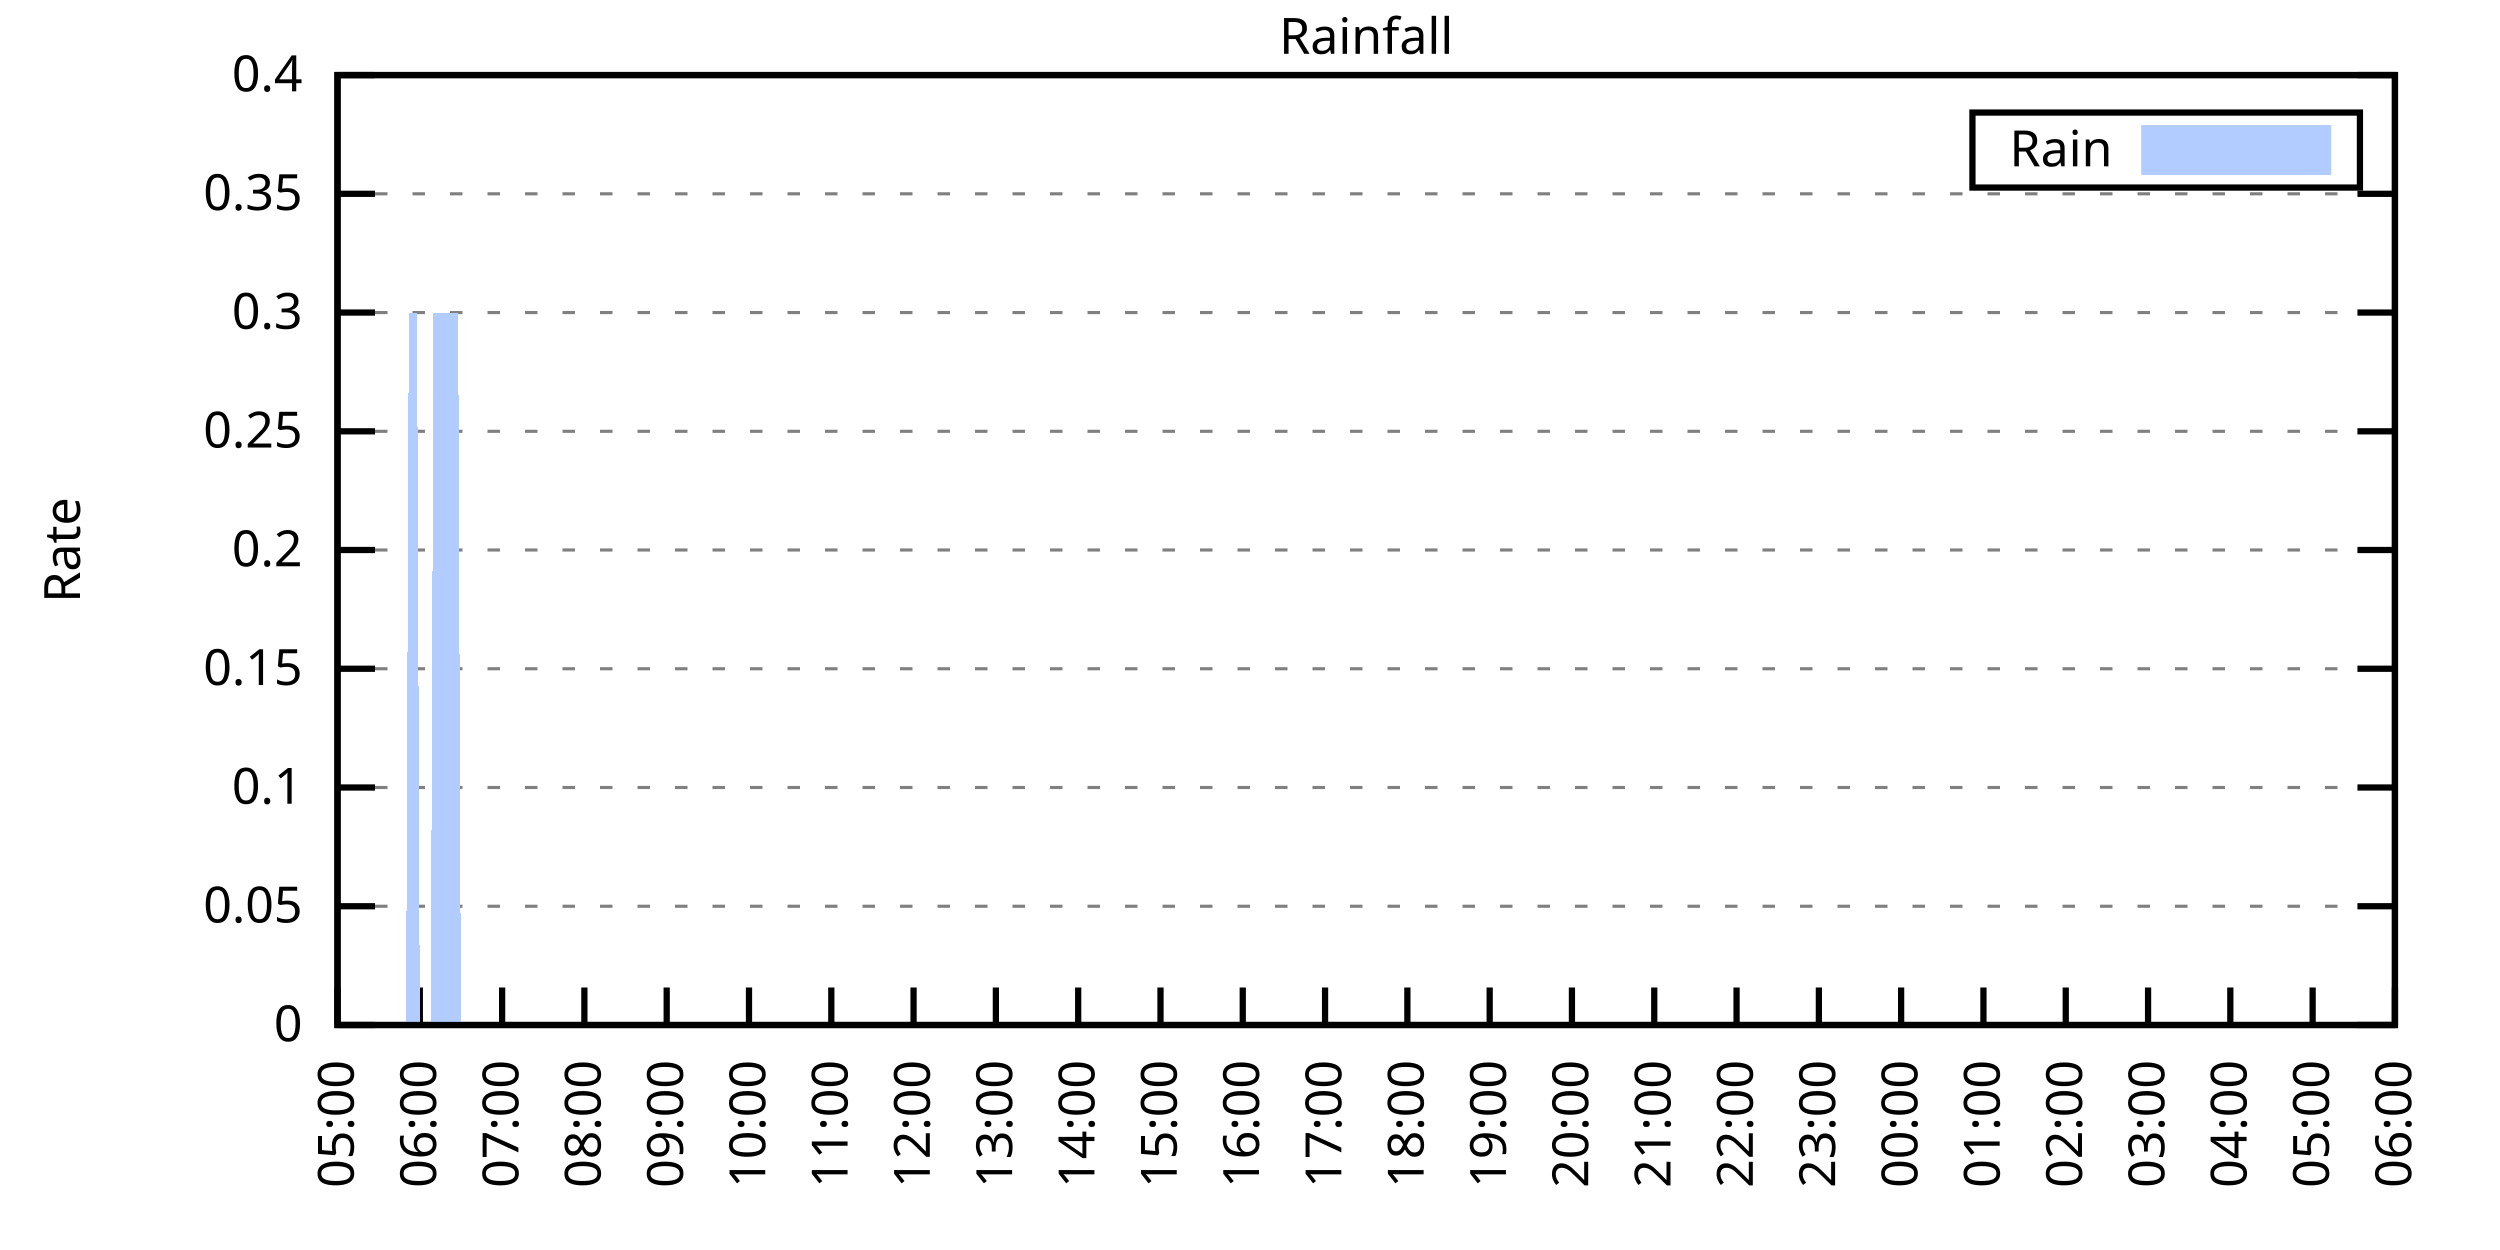
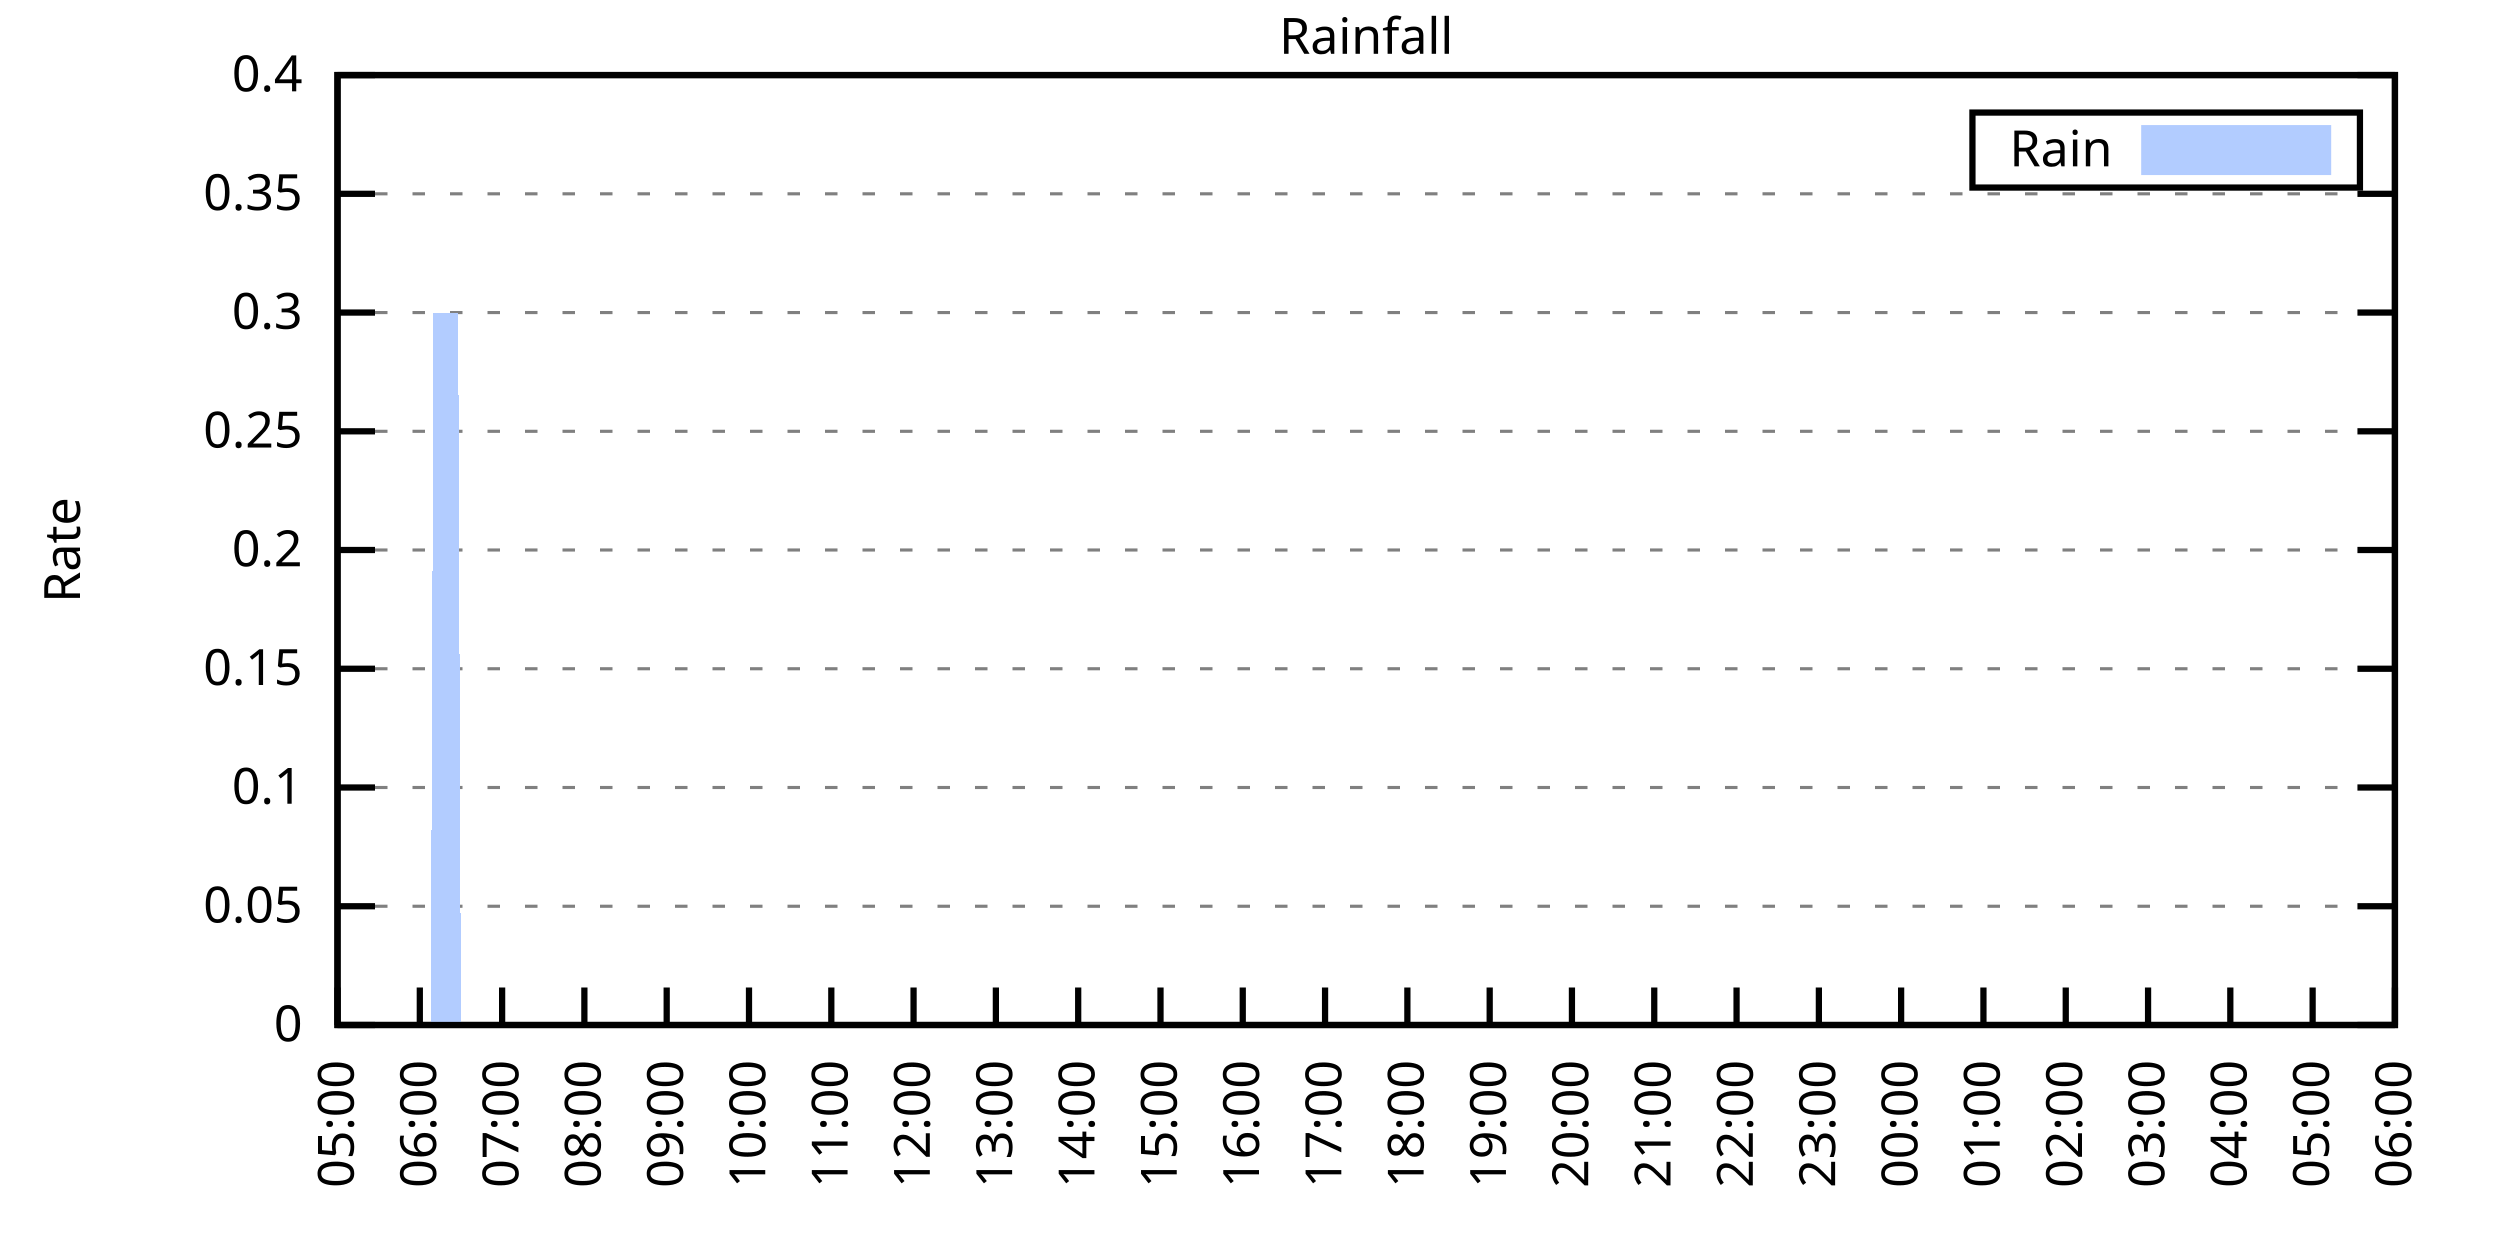
<svg xmlns="http://www.w3.org/2000/svg" xmlns:xlink="http://www.w3.org/1999/xlink" width="400" height="200" viewBox="0 0 400 200">
  <g id="gnuplot_canvas">
    <rect x="0" y="0" width="400" height="200" fill="none" />
    <defs>
      <circle id="gpDot" r="0.5" stroke-width="0.5" stroke="currentColor" />
      <path id="gpPt0" stroke-width="0.333" stroke="currentColor" d="M-1,0 h2 M0,-1 v2" />
      <path id="gpPt1" stroke-width="0.333" stroke="currentColor" d="M-1,-1 L1,1 M1,-1 L-1,1" />
      <path id="gpPt2" stroke-width="0.333" stroke="currentColor" d="M-1,0 L1,0 M0,-1 L0,1 M-1,-1 L1,1 M-1,1 L1,-1" />
      <rect id="gpPt3" stroke-width="0.333" stroke="currentColor" x="-1" y="-1" width="2" height="2" />
      <rect id="gpPt4" stroke-width="0.333" stroke="currentColor" fill="currentColor" x="-1" y="-1" width="2" height="2" />
      <circle id="gpPt5" stroke-width="0.333" stroke="currentColor" cx="0" cy="0" r="1" />
      <use xlink:href="#gpPt5" id="gpPt6" fill="currentColor" stroke="none" />
      <path id="gpPt7" stroke-width="0.333" stroke="currentColor" d="M0,-1.33 L-1.33,0.67 L1.33,0.67 z" />
      <use xlink:href="#gpPt7" id="gpPt8" fill="currentColor" stroke="none" />
      <use xlink:href="#gpPt7" id="gpPt9" stroke="currentColor" transform="rotate(180)" />
      <use xlink:href="#gpPt9" id="gpPt10" fill="currentColor" stroke="none" />
      <use xlink:href="#gpPt3" id="gpPt11" stroke="currentColor" transform="rotate(45)" />
      <use xlink:href="#gpPt11" id="gpPt12" fill="currentColor" stroke="none" />
      <path id="gpPt13" stroke-width="0.333" stroke="currentColor" d="M0,1.330 L1.265,0.411 L0.782,-1.067 L-0.782,-1.076 L-1.265,0.411 z" />
      <use xlink:href="#gpPt13" id="gpPt14" fill="currentColor" stroke="none" />
      <filter id="textbox" filterUnits="objectBoundingBox" x="0" y="0" height="1" width="1">
        <feFlood flood-color="white" flood-opacity="1" result="bgnd" />
        <feComposite in="SourceGraphic" in2="bgnd" operator="atop" />
      </filter>
      <filter id="greybox" filterUnits="objectBoundingBox" x="0" y="0" height="1" width="1">
        <feFlood flood-color="lightgrey" flood-opacity="1" result="grey" />
        <feComposite in="SourceGraphic" in2="grey" operator="atop" />
      </filter>
    </defs>
    <g fill="none" color="white" stroke="currentColor" stroke-width="1.00" stroke-linecap="butt" stroke-linejoin="miter">
</g>
    <g fill="none" color="black" stroke="currentColor" stroke-width="1.00" stroke-linecap="butt" stroke-linejoin="miter">
      <g stroke="none" shape-rendering="crispEdges">
        <polygon fill="rgb(255, 255, 255)" points="54.00,164.00 383.18,164.00 383.18,12.02 54.00,12.02 " />
      </g>
    </g>
    <g fill="none" color="black" stroke="currentColor" stroke-width="1.00" stroke-linecap="butt" stroke-linejoin="miter">
</g>
    <g fill="none" color="black" stroke="black" stroke-width="0.50" stroke-linecap="butt" stroke-linejoin="miter">
</g>
    <g fill="none" color="gray" stroke="currentColor" stroke-width="0.50" stroke-linecap="butt" stroke-linejoin="miter">
      <path stroke="gray" stroke-dasharray="2,4" class="gridline" d="M54.00,164.00 L383.19,164.00  " />
    </g>
    <g fill="none" color="gray" stroke="gray" stroke-width="1.00" stroke-linecap="butt" stroke-linejoin="miter">
</g>
    <g fill="none" color="black" stroke="currentColor" stroke-width="1.00" stroke-linecap="butt" stroke-linejoin="miter">
      <path stroke="black" d="M54.00,164.00 L60.00,164.00 M383.19,164.00 L377.19,164.00  " />
      <g transform="translate(48.40,166.60)" stroke="none" fill="black" font-family="Sans" font-size="8.00" text-anchor="end">
        <text>
          <tspan font-family="Sans"> 0</tspan>
        </text>
      </g>
    </g>
    <g fill="none" color="black" stroke="currentColor" stroke-width="1.00" stroke-linecap="butt" stroke-linejoin="miter">
</g>
    <g fill="none" color="black" stroke="black" stroke-width="0.50" stroke-linecap="butt" stroke-linejoin="miter">
</g>
    <g fill="none" color="gray" stroke="currentColor" stroke-width="0.50" stroke-linecap="butt" stroke-linejoin="miter">
      <path stroke="gray" stroke-dasharray="2,4" class="gridline" d="M54.00,145.00 L383.19,145.00  " />
    </g>
    <g fill="none" color="gray" stroke="gray" stroke-width="1.00" stroke-linecap="butt" stroke-linejoin="miter">
</g>
    <g fill="none" color="black" stroke="currentColor" stroke-width="1.00" stroke-linecap="butt" stroke-linejoin="miter">
      <path stroke="black" d="M54.00,145.00 L60.00,145.00 M383.19,145.00 L377.19,145.00  " />
      <g transform="translate(48.40,147.60)" stroke="none" fill="black" font-family="Sans" font-size="8.00" text-anchor="end">
        <text>
          <tspan font-family="Sans"> 0.05</tspan>
        </text>
      </g>
    </g>
    <g fill="none" color="black" stroke="currentColor" stroke-width="1.00" stroke-linecap="butt" stroke-linejoin="miter">
</g>
    <g fill="none" color="black" stroke="black" stroke-width="0.50" stroke-linecap="butt" stroke-linejoin="miter">
</g>
    <g fill="none" color="gray" stroke="currentColor" stroke-width="0.50" stroke-linecap="butt" stroke-linejoin="miter">
      <path stroke="gray" stroke-dasharray="2,4" class="gridline" d="M54.00,126.00 L383.19,126.00  " />
    </g>
    <g fill="none" color="gray" stroke="gray" stroke-width="1.00" stroke-linecap="butt" stroke-linejoin="miter">
</g>
    <g fill="none" color="black" stroke="currentColor" stroke-width="1.00" stroke-linecap="butt" stroke-linejoin="miter">
      <path stroke="black" d="M54.00,126.00 L60.00,126.00 M383.19,126.00 L377.19,126.00  " />
      <g transform="translate(48.40,128.60)" stroke="none" fill="black" font-family="Sans" font-size="8.00" text-anchor="end">
        <text>
          <tspan font-family="Sans"> 0.1</tspan>
        </text>
      </g>
    </g>
    <g fill="none" color="black" stroke="currentColor" stroke-width="1.00" stroke-linecap="butt" stroke-linejoin="miter">
</g>
    <g fill="none" color="black" stroke="black" stroke-width="0.50" stroke-linecap="butt" stroke-linejoin="miter">
</g>
    <g fill="none" color="gray" stroke="currentColor" stroke-width="0.50" stroke-linecap="butt" stroke-linejoin="miter">
      <path stroke="gray" stroke-dasharray="2,4" class="gridline" d="M54.00,107.00 L383.19,107.00  " />
    </g>
    <g fill="none" color="gray" stroke="gray" stroke-width="1.00" stroke-linecap="butt" stroke-linejoin="miter">
</g>
    <g fill="none" color="black" stroke="currentColor" stroke-width="1.00" stroke-linecap="butt" stroke-linejoin="miter">
      <path stroke="black" d="M54.00,107.00 L60.00,107.00 M383.19,107.00 L377.19,107.00  " />
      <g transform="translate(48.40,109.60)" stroke="none" fill="black" font-family="Sans" font-size="8.00" text-anchor="end">
        <text>
          <tspan font-family="Sans"> 0.15</tspan>
        </text>
      </g>
    </g>
    <g fill="none" color="black" stroke="currentColor" stroke-width="1.00" stroke-linecap="butt" stroke-linejoin="miter">
</g>
    <g fill="none" color="black" stroke="black" stroke-width="0.50" stroke-linecap="butt" stroke-linejoin="miter">
</g>
    <g fill="none" color="gray" stroke="currentColor" stroke-width="0.50" stroke-linecap="butt" stroke-linejoin="miter">
      <path stroke="gray" stroke-dasharray="2,4" class="gridline" d="M54.00,88.00 L383.19,88.00  " />
    </g>
    <g fill="none" color="gray" stroke="gray" stroke-width="1.00" stroke-linecap="butt" stroke-linejoin="miter">
</g>
    <g fill="none" color="black" stroke="currentColor" stroke-width="1.00" stroke-linecap="butt" stroke-linejoin="miter">
      <path stroke="black" d="M54.00,88.00 L60.00,88.00 M383.19,88.00 L377.19,88.00  " />
      <g transform="translate(48.40,90.60)" stroke="none" fill="black" font-family="Sans" font-size="8.00" text-anchor="end">
        <text>
          <tspan font-family="Sans"> 0.2</tspan>
        </text>
      </g>
    </g>
    <g fill="none" color="black" stroke="currentColor" stroke-width="1.00" stroke-linecap="butt" stroke-linejoin="miter">
</g>
    <g fill="none" color="black" stroke="black" stroke-width="0.50" stroke-linecap="butt" stroke-linejoin="miter">
</g>
    <g fill="none" color="gray" stroke="currentColor" stroke-width="0.50" stroke-linecap="butt" stroke-linejoin="miter">
      <path stroke="gray" stroke-dasharray="2,4" class="gridline" d="M54.00,69.01 L383.19,69.01  " />
    </g>
    <g fill="none" color="gray" stroke="gray" stroke-width="1.00" stroke-linecap="butt" stroke-linejoin="miter">
</g>
    <g fill="none" color="black" stroke="currentColor" stroke-width="1.00" stroke-linecap="butt" stroke-linejoin="miter">
      <path stroke="black" d="M54.00,69.01 L60.00,69.01 M383.19,69.01 L377.19,69.01  " />
      <g transform="translate(48.40,71.61)" stroke="none" fill="black" font-family="Sans" font-size="8.00" text-anchor="end">
        <text>
          <tspan font-family="Sans"> 0.25</tspan>
        </text>
      </g>
    </g>
    <g fill="none" color="black" stroke="currentColor" stroke-width="1.00" stroke-linecap="butt" stroke-linejoin="miter">
</g>
    <g fill="none" color="black" stroke="black" stroke-width="0.50" stroke-linecap="butt" stroke-linejoin="miter">
</g>
    <g fill="none" color="gray" stroke="currentColor" stroke-width="0.50" stroke-linecap="butt" stroke-linejoin="miter">
      <path stroke="gray" stroke-dasharray="2,4" class="gridline" d="M54.00,50.01 L383.19,50.01  " />
    </g>
    <g fill="none" color="gray" stroke="gray" stroke-width="1.00" stroke-linecap="butt" stroke-linejoin="miter">
</g>
    <g fill="none" color="black" stroke="currentColor" stroke-width="1.00" stroke-linecap="butt" stroke-linejoin="miter">
      <path stroke="black" d="M54.00,50.01 L60.00,50.01 M383.19,50.01 L377.19,50.01  " />
      <g transform="translate(48.40,52.61)" stroke="none" fill="black" font-family="Sans" font-size="8.00" text-anchor="end">
        <text>
          <tspan font-family="Sans"> 0.3</tspan>
        </text>
      </g>
    </g>
    <g fill="none" color="black" stroke="currentColor" stroke-width="1.00" stroke-linecap="butt" stroke-linejoin="miter">
</g>
    <g fill="none" color="black" stroke="black" stroke-width="0.50" stroke-linecap="butt" stroke-linejoin="miter">
</g>
    <g fill="none" color="gray" stroke="currentColor" stroke-width="0.50" stroke-linecap="butt" stroke-linejoin="miter">
      <path stroke="gray" stroke-dasharray="2,4" class="gridline" d="M54.00,31.01 L383.19,31.01  " />
    </g>
    <g fill="none" color="gray" stroke="gray" stroke-width="1.00" stroke-linecap="butt" stroke-linejoin="miter">
</g>
    <g fill="none" color="black" stroke="currentColor" stroke-width="1.00" stroke-linecap="butt" stroke-linejoin="miter">
      <path stroke="black" d="M54.00,31.01 L60.00,31.01 M383.19,31.01 L377.19,31.01  " />
      <g transform="translate(48.40,33.61)" stroke="none" fill="black" font-family="Sans" font-size="8.00" text-anchor="end">
        <text>
          <tspan font-family="Sans"> 0.35</tspan>
        </text>
      </g>
    </g>
    <g fill="none" color="black" stroke="currentColor" stroke-width="1.00" stroke-linecap="butt" stroke-linejoin="miter">
</g>
    <g fill="none" color="black" stroke="black" stroke-width="0.50" stroke-linecap="butt" stroke-linejoin="miter">
</g>
    <g fill="none" color="gray" stroke="currentColor" stroke-width="0.50" stroke-linecap="butt" stroke-linejoin="miter">
      <path stroke="gray" stroke-dasharray="2,4" class="gridline" d="M54.00,12.01 L383.19,12.01  " />
    </g>
    <g fill="none" color="gray" stroke="gray" stroke-width="1.00" stroke-linecap="butt" stroke-linejoin="miter">
</g>
    <g fill="none" color="black" stroke="currentColor" stroke-width="1.00" stroke-linecap="butt" stroke-linejoin="miter">
      <path stroke="black" d="M54.00,12.01 L60.00,12.01 M383.19,12.01 L377.19,12.01  " />
      <g transform="translate(48.40,14.61)" stroke="none" fill="black" font-family="Sans" font-size="8.00" text-anchor="end">
        <text>
          <tspan font-family="Sans"> 0.4</tspan>
        </text>
      </g>
    </g>
    <g fill="none" color="black" stroke="currentColor" stroke-width="1.00" stroke-linecap="butt" stroke-linejoin="miter">
      <path stroke="black" d="M54.00,164.00 L54.00,158.00  " />
      <g transform="translate(56.60,169.60) rotate(270.00)" stroke="none" fill="black" font-family="Sans" font-size="8.00" text-anchor="end">
        <text>
          <tspan font-family="Sans">05:00</tspan>
        </text>
      </g>
    </g>
    <g fill="none" color="black" stroke="currentColor" stroke-width="1.00" stroke-linecap="butt" stroke-linejoin="miter">
      <path stroke="black" d="M67.17,164.00 L67.17,158.00  " />
      <g transform="translate(69.77,169.60) rotate(270.00)" stroke="none" fill="black" font-family="Sans" font-size="8.00" text-anchor="end">
        <text>
          <tspan font-family="Sans">06:00</tspan>
        </text>
      </g>
    </g>
    <g fill="none" color="black" stroke="currentColor" stroke-width="1.00" stroke-linecap="butt" stroke-linejoin="miter">
      <path stroke="black" d="M80.34,164.00 L80.34,158.00  " />
      <g transform="translate(82.94,169.60) rotate(270.00)" stroke="none" fill="black" font-family="Sans" font-size="8.00" text-anchor="end">
        <text>
          <tspan font-family="Sans">07:00</tspan>
        </text>
      </g>
    </g>
    <g fill="none" color="black" stroke="currentColor" stroke-width="1.00" stroke-linecap="butt" stroke-linejoin="miter">
      <path stroke="black" d="M93.50,164.00 L93.50,158.00  " />
      <g transform="translate(96.10,169.60) rotate(270.00)" stroke="none" fill="black" font-family="Sans" font-size="8.00" text-anchor="end">
        <text>
          <tspan font-family="Sans">08:00</tspan>
        </text>
      </g>
    </g>
    <g fill="none" color="black" stroke="currentColor" stroke-width="1.00" stroke-linecap="butt" stroke-linejoin="miter">
      <path stroke="black" d="M106.67,164.00 L106.67,158.00  " />
      <g transform="translate(109.27,169.60) rotate(270.00)" stroke="none" fill="black" font-family="Sans" font-size="8.00" text-anchor="end">
        <text>
          <tspan font-family="Sans">09:00</tspan>
        </text>
      </g>
    </g>
    <g fill="none" color="black" stroke="currentColor" stroke-width="1.00" stroke-linecap="butt" stroke-linejoin="miter">
      <path stroke="black" d="M119.84,164.00 L119.84,158.00  " />
      <g transform="translate(122.44,169.60) rotate(270.00)" stroke="none" fill="black" font-family="Sans" font-size="8.00" text-anchor="end">
        <text>
          <tspan font-family="Sans">10:00</tspan>
        </text>
      </g>
    </g>
    <g fill="none" color="black" stroke="currentColor" stroke-width="1.00" stroke-linecap="butt" stroke-linejoin="miter">
      <path stroke="black" d="M133.01,164.00 L133.01,158.00  " />
      <g transform="translate(135.61,169.60) rotate(270.00)" stroke="none" fill="black" font-family="Sans" font-size="8.00" text-anchor="end">
        <text>
          <tspan font-family="Sans">11:00</tspan>
        </text>
      </g>
    </g>
    <g fill="none" color="black" stroke="currentColor" stroke-width="1.00" stroke-linecap="butt" stroke-linejoin="miter">
      <path stroke="black" d="M146.17,164.00 L146.17,158.00  " />
      <g transform="translate(148.77,169.60) rotate(270.00)" stroke="none" fill="black" font-family="Sans" font-size="8.00" text-anchor="end">
        <text>
          <tspan font-family="Sans">12:00</tspan>
        </text>
      </g>
    </g>
    <g fill="none" color="black" stroke="currentColor" stroke-width="1.00" stroke-linecap="butt" stroke-linejoin="miter">
      <path stroke="black" d="M159.34,164.00 L159.34,158.00  " />
      <g transform="translate(161.94,169.60) rotate(270.00)" stroke="none" fill="black" font-family="Sans" font-size="8.00" text-anchor="end">
        <text>
          <tspan font-family="Sans">13:00</tspan>
        </text>
      </g>
    </g>
    <g fill="none" color="black" stroke="currentColor" stroke-width="1.00" stroke-linecap="butt" stroke-linejoin="miter">
      <path stroke="black" d="M172.51,164.00 L172.51,158.00  " />
      <g transform="translate(175.11,169.60) rotate(270.00)" stroke="none" fill="black" font-family="Sans" font-size="8.00" text-anchor="end">
        <text>
          <tspan font-family="Sans">14:00</tspan>
        </text>
      </g>
    </g>
    <g fill="none" color="black" stroke="currentColor" stroke-width="1.00" stroke-linecap="butt" stroke-linejoin="miter">
      <path stroke="black" d="M185.68,164.00 L185.68,158.00  " />
      <g transform="translate(188.28,169.60) rotate(270.00)" stroke="none" fill="black" font-family="Sans" font-size="8.00" text-anchor="end">
        <text>
          <tspan font-family="Sans">15:00</tspan>
        </text>
      </g>
    </g>
    <g fill="none" color="black" stroke="currentColor" stroke-width="1.00" stroke-linecap="butt" stroke-linejoin="miter">
      <path stroke="black" d="M198.84,164.00 L198.84,158.00  " />
      <g transform="translate(201.44,169.60) rotate(270.00)" stroke="none" fill="black" font-family="Sans" font-size="8.00" text-anchor="end">
        <text>
          <tspan font-family="Sans">16:00</tspan>
        </text>
      </g>
    </g>
    <g fill="none" color="black" stroke="currentColor" stroke-width="1.00" stroke-linecap="butt" stroke-linejoin="miter">
      <path stroke="black" d="M212.01,164.00 L212.01,158.00  " />
      <g transform="translate(214.61,169.60) rotate(270.00)" stroke="none" fill="black" font-family="Sans" font-size="8.00" text-anchor="end">
        <text>
          <tspan font-family="Sans">17:00</tspan>
        </text>
      </g>
    </g>
    <g fill="none" color="black" stroke="currentColor" stroke-width="1.00" stroke-linecap="butt" stroke-linejoin="miter">
      <path stroke="black" d="M225.18,164.00 L225.18,158.00  " />
      <g transform="translate(227.78,169.60) rotate(270.00)" stroke="none" fill="black" font-family="Sans" font-size="8.00" text-anchor="end">
        <text>
          <tspan font-family="Sans">18:00</tspan>
        </text>
      </g>
    </g>
    <g fill="none" color="black" stroke="currentColor" stroke-width="1.00" stroke-linecap="butt" stroke-linejoin="miter">
      <path stroke="black" d="M238.35,164.00 L238.35,158.00  " />
      <g transform="translate(240.95,169.60) rotate(270.00)" stroke="none" fill="black" font-family="Sans" font-size="8.00" text-anchor="end">
        <text>
          <tspan font-family="Sans">19:00</tspan>
        </text>
      </g>
    </g>
    <g fill="none" color="black" stroke="currentColor" stroke-width="1.00" stroke-linecap="butt" stroke-linejoin="miter">
      <path stroke="black" d="M251.51,164.00 L251.51,158.00  " />
      <g transform="translate(254.11,169.60) rotate(270.00)" stroke="none" fill="black" font-family="Sans" font-size="8.00" text-anchor="end">
        <text>
          <tspan font-family="Sans">20:00</tspan>
        </text>
      </g>
    </g>
    <g fill="none" color="black" stroke="currentColor" stroke-width="1.00" stroke-linecap="butt" stroke-linejoin="miter">
      <path stroke="black" d="M264.68,164.00 L264.68,158.00  " />
      <g transform="translate(267.28,169.60) rotate(270.00)" stroke="none" fill="black" font-family="Sans" font-size="8.00" text-anchor="end">
        <text>
          <tspan font-family="Sans">21:00</tspan>
        </text>
      </g>
    </g>
    <g fill="none" color="black" stroke="currentColor" stroke-width="1.00" stroke-linecap="butt" stroke-linejoin="miter">
      <path stroke="black" d="M277.85,164.00 L277.85,158.00  " />
      <g transform="translate(280.45,169.60) rotate(270.00)" stroke="none" fill="black" font-family="Sans" font-size="8.00" text-anchor="end">
        <text>
          <tspan font-family="Sans">22:00</tspan>
        </text>
      </g>
    </g>
    <g fill="none" color="black" stroke="currentColor" stroke-width="1.00" stroke-linecap="butt" stroke-linejoin="miter">
      <path stroke="black" d="M291.02,164.00 L291.02,158.00  " />
      <g transform="translate(293.62,169.60) rotate(270.00)" stroke="none" fill="black" font-family="Sans" font-size="8.00" text-anchor="end">
        <text>
          <tspan font-family="Sans">23:00</tspan>
        </text>
      </g>
    </g>
    <g fill="none" color="black" stroke="currentColor" stroke-width="1.00" stroke-linecap="butt" stroke-linejoin="miter">
      <path stroke="black" d="M304.18,164.00 L304.18,158.00  " />
      <g transform="translate(306.78,169.60) rotate(270.00)" stroke="none" fill="black" font-family="Sans" font-size="8.00" text-anchor="end">
        <text>
          <tspan font-family="Sans">00:00</tspan>
        </text>
      </g>
    </g>
    <g fill="none" color="black" stroke="currentColor" stroke-width="1.00" stroke-linecap="butt" stroke-linejoin="miter">
      <path stroke="black" d="M317.35,164.00 L317.35,158.00  " />
      <g transform="translate(319.95,169.60) rotate(270.00)" stroke="none" fill="black" font-family="Sans" font-size="8.00" text-anchor="end">
        <text>
          <tspan font-family="Sans">01:00</tspan>
        </text>
      </g>
    </g>
    <g fill="none" color="black" stroke="currentColor" stroke-width="1.00" stroke-linecap="butt" stroke-linejoin="miter">
      <path stroke="black" d="M330.52,164.00 L330.52,158.00  " />
      <g transform="translate(333.12,169.60) rotate(270.00)" stroke="none" fill="black" font-family="Sans" font-size="8.00" text-anchor="end">
        <text>
          <tspan font-family="Sans">02:00</tspan>
        </text>
      </g>
    </g>
    <g fill="none" color="black" stroke="currentColor" stroke-width="1.00" stroke-linecap="butt" stroke-linejoin="miter">
      <path stroke="black" d="M343.69,164.00 L343.69,158.00  " />
      <g transform="translate(346.29,169.60) rotate(270.00)" stroke="none" fill="black" font-family="Sans" font-size="8.00" text-anchor="end">
        <text>
          <tspan font-family="Sans">03:00</tspan>
        </text>
      </g>
    </g>
    <g fill="none" color="black" stroke="currentColor" stroke-width="1.00" stroke-linecap="butt" stroke-linejoin="miter">
      <path stroke="black" d="M356.85,164.00 L356.85,158.00  " />
      <g transform="translate(359.45,169.60) rotate(270.00)" stroke="none" fill="black" font-family="Sans" font-size="8.00" text-anchor="end">
        <text>
          <tspan font-family="Sans">04:00</tspan>
        </text>
      </g>
    </g>
    <g fill="none" color="black" stroke="currentColor" stroke-width="1.00" stroke-linecap="butt" stroke-linejoin="miter">
      <path stroke="black" d="M370.02,164.00 L370.02,158.00  " />
      <g transform="translate(372.62,169.60) rotate(270.00)" stroke="none" fill="black" font-family="Sans" font-size="8.00" text-anchor="end">
        <text>
          <tspan font-family="Sans">05:00</tspan>
        </text>
      </g>
    </g>
    <g fill="none" color="black" stroke="currentColor" stroke-width="1.00" stroke-linecap="butt" stroke-linejoin="miter">
      <path stroke="black" d="M383.19,164.00 L383.19,158.00  " />
      <g transform="translate(385.79,169.60) rotate(270.00)" stroke="none" fill="black" font-family="Sans" font-size="8.00" text-anchor="end">
        <text>
          <tspan font-family="Sans">06:00</tspan>
        </text>
      </g>
    </g>
    <g fill="none" color="black" stroke="currentColor" stroke-width="1.00" stroke-linecap="butt" stroke-linejoin="miter">
</g>
    <g fill="none" color="black" stroke="currentColor" stroke-width="1.00" stroke-linecap="butt" stroke-linejoin="miter">
      <path stroke="black" d="M54.00,12.01 L54.00,164.00 L383.19,164.00 L383.19,12.01 L54.00,12.01 Z  " />
    </g>
    <g fill="none" color="black" stroke="currentColor" stroke-width="1.00" stroke-linecap="butt" stroke-linejoin="miter">
</g>
    <g fill="none" color="black" stroke="currentColor" stroke-width="1.00" stroke-linecap="butt" stroke-linejoin="miter">
      <path stroke="black" d="M315.59,30.01 L315.59,18.01 L377.59,18.01 L377.59,30.01 L315.59,30.01 Z  " />
    </g>
    <g id="Rainfall_plot_1">
      <g fill="none" color="white" stroke="black" stroke-width="2.00" stroke-linecap="butt" stroke-linejoin="miter">
</g>
      <g fill="none" color="black" stroke="currentColor" stroke-width="2.00" stroke-linecap="butt" stroke-linejoin="miter">
        <g transform="translate(337.99,26.61)" stroke="none" fill="black" font-family="Sans" font-size="8.00" text-anchor="end">
          <text>
            <tspan font-family="Sans">Rain</tspan>
          </text>
        </g>
      </g>
      <g fill="none" color="black" stroke="currentColor" stroke-width="2.00" stroke-linecap="butt" stroke-linejoin="miter">
        <g stroke="none" shape-rendering="crispEdges">
          <polygon fill="rgb(178, 204, 255)" points="343.59,27.01 371.99,27.01 371.99,21.01 343.59,21.01 " />
        </g>
        <path stroke="rgb(178, 204, 255)" d="M343.59,27.01 L371.99,27.01 L371.99,21.01 L343.59,21.01 L343.59,27.01 Z  " />
      </g>
      <g fill="none" color="black" stroke="currentColor" stroke-width="2.00" stroke-linecap="butt" stroke-linejoin="miter">
        <g stroke="none" shape-rendering="crispEdges">
-           <polygon fill="rgb(178, 204, 255)" points="61.02,164.00 61.46,164.00 61.90,164.00 62.34,164.00 62.78,164.00 63.22,164.00 63.66,164.00 64.10,164.00 64.53,164.00 64.97,164.00 65.41,50.01 65.85,50.01 66.29,50.01 66.73,50.01 67.17,164.00 67.61,164.00 68.05,164.00 68.48,164.00 68.92,164.00 69.36,50.01 69.80,50.01 70.24,50.01 70.68,50.01 71.12,50.01 71.56,50.01 72.00,50.01 72.43,50.01 72.87,50.01 73.31,50.01 73.75,164.00 74.19,164.00 74.63,164.00 75.07,164.00 75.51,164.00 75.95,164.00 76.38,164.00 76.82,164.00 77.26,164.00 77.70,164.00 78.14,164.00 78.58,164.00 79.02,164.00 79.46,164.00 79.90,164.00 80.34,164.00 80.77,164.00 81.21,164.00 81.65,164.00 82.09,164.00 82.53,164.00 82.97,164.00 83.41,164.00 83.85,164.00 84.29,164.00 84.72,164.00 85.16,164.00 85.60,164.00 86.04,164.00 86.48,164.00 86.92,164.00 87.36,164.00 87.80,164.00 88.24,164.00 88.67,164.00 89.11,164.00 89.55,164.00 89.99,164.00 90.43,164.00 90.87,164.00 91.31,164.00 91.75,164.00 92.19,164.00 92.62,164.00 93.06,164.00 93.50,164.00 93.94,164.00 94.38,164.00 94.82,164.00 95.26,164.00 95.70,164.00 96.14,164.00 96.58,164.00 97.01,164.00 97.45,164.00 97.89,164.00 98.33,164.00 98.77,164.00 99.21,164.00 99.65,164.00 100.09,164.00 100.53,164.00 100.96,164.00 101.40,164.00 101.84,164.00 102.28,164.00 102.72,164.00 103.16,164.00 103.60,164.00 104.04,164.00 104.48,164.00 104.91,164.00 105.35,164.00 105.79,164.00 106.23,164.00 106.67,164.00 107.11,164.00 107.55,164.00 107.99,164.00 108.43,164.00 108.87,164.00 109.30,164.00 109.74,164.00 110.18,164.00 110.62,164.00 111.06,164.00 111.50,164.00 111.94,164.00 112.38,164.00 112.82,164.00 113.25,164.00 113.69,164.00 114.13,164.00 114.57,164.00 115.01,164.00 115.45,164.00 115.89,164.00 116.33,164.00 116.77,164.00 117.20,164.00 117.64,164.00 118.08,164.00 118.52,164.00 118.96,164.00 119.40,164.00 119.84,164.00 120.28,164.00 120.72,164.00 121.15,164.00 121.59,164.00 122.03,164.00 122.47,164.00 122.91,164.00 123.35,164.00 123.79,164.00 124.23,164.00 124.67,164.00 125.11,164.00 125.54,164.00 125.98,164.00 126.42,164.00 126.86,164.00 127.30,164.00 127.74,164.00 128.18,164.00 128.62,164.00 129.06,164.00 129.49,164.00 129.93,164.00 130.37,164.00 130.81,164.00 131.25,164.00 131.69,164.00 132.13,164.00 132.57,164.00 133.01,164.00 133.44,164.00 133.88,164.00 134.32,164.00 134.76,164.00 135.20,164.00 135.64,164.00 136.08,164.00 136.52,164.00 136.96,164.00 137.39,164.00 137.83,164.00 138.27,164.00 138.71,164.00 139.15,164.00 139.59,164.00 140.03,164.00 140.47,164.00 140.91,164.00 141.35,164.00 141.78,164.00 142.22,164.00 142.66,164.00 143.10,164.00 143.54,164.00 143.98,164.00 144.42,164.00 144.86,164.00 145.30,164.00 145.73,164.00 146.17,164.00 146.61,164.00 147.05,164.00 147.49,164.00 147.93,164.00 148.37,164.00 148.81,164.00 149.25,164.00 149.68,164.00 150.12,164.00 150.56,164.00 151.00,164.00 151.44,164.00 151.88,164.00 152.32,164.00 152.76,164.00 153.20,164.00 153.63,164.00 154.07,164.00 154.51,164.00 154.95,164.00 155.39,164.00 155.83,164.00 156.27,164.00 156.71,164.00 157.15,164.00 157.59,164.00 158.02,164.00 158.46,164.00 158.90,164.00 159.34,164.00 159.78,164.00 160.22,164.00 160.66,164.00 161.10,164.00 161.54,164.00 161.97,164.00 162.41,164.00 162.85,164.00 163.29,164.00 163.73,164.00 164.17,164.00 164.61,164.00 165.05,164.00 165.49,164.00 165.92,164.00 166.36,164.00 166.80,164.00 167.24,164.00 167.68,164.00 168.12,164.00 168.56,164.00 169.00,164.00 169.44,164.00 169.87,164.00 170.31,164.00 170.75,164.00 171.19,164.00 171.63,164.00 172.07,164.00 172.51,164.00 172.95,164.00 173.39,164.00 173.83,164.00 174.26,164.00 174.70,164.00 175.14,164.00 175.58,164.00 176.02,164.00 176.46,164.00 176.90,164.00 177.34,164.00 177.78,164.00 178.21,164.00 178.65,164.00 179.09,164.00 179.53,164.00 179.97,164.00 180.41,164.00 180.85,164.00 181.29,164.00 181.73,164.00 182.16,164.00 182.60,164.00 183.04,164.00 183.48,164.00 183.92,164.00 184.36,164.00 184.80,164.00 185.24,164.00 185.68,164.00 186.11,164.00 186.55,164.00 186.99,164.00 187.43,164.00 187.87,164.00 188.31,164.00 188.75,164.00 189.19,164.00 189.63,164.00 190.07,164.00 190.50,164.00 190.94,164.00 191.38,164.00 191.82,164.00 192.26,164.00 192.70,164.00 193.14,164.00 193.58,164.00 194.02,164.00 194.45,164.00 194.89,164.00 195.33,164.00 195.77,164.00 196.21,164.00 196.65,164.00 197.09,164.00 197.53,164.00 197.97,164.00 198.40,164.00 198.84,164.00 199.28,164.00 199.72,164.00 200.16,164.00 200.60,164.00 201.04,164.00 201.48,164.00 201.92,164.00 202.35,164.00 202.79,164.00 203.23,164.00 203.67,164.00 204.11,164.00 204.55,164.00 204.99,164.00 205.43,164.00 205.87,164.00 206.31,164.00 206.74,164.00 207.18,164.00 207.62,164.00 208.06,164.00 208.50,164.00 208.94,164.00 209.38,164.00 209.82,164.00 210.26,164.00 210.69,164.00 211.13,164.00 211.57,164.00 212.01,164.00 212.45,164.00 212.89,164.00 213.33,164.00 213.77,164.00 214.21,164.00 214.64,164.00 215.08,164.00 215.52,164.00 215.96,164.00 216.40,164.00 216.84,164.00 217.28,164.00 217.72,164.00 218.16,164.00 218.60,164.00 219.03,164.00 219.47,164.00 219.91,164.00 220.35,164.00 220.79,164.00 221.23,164.00 221.67,164.00 222.11,164.00 222.55,164.00 222.98,164.00 223.42,164.00 223.86,164.00 224.30,164.00 224.74,164.00 225.18,164.00 225.62,164.00 226.06,164.00 226.50,164.00 226.93,164.00 227.37,164.00 227.81,164.00 228.25,164.00 228.69,164.00 229.13,164.00 229.57,164.00 230.01,164.00 230.45,164.00 230.88,164.00 231.32,164.00 231.76,164.00 232.20,164.00 232.64,164.00 233.08,164.00 233.52,164.00 233.96,164.00 234.40,164.00 234.84,164.00 235.27,164.00 235.71,164.00 236.15,164.00 236.59,164.00 237.03,164.00 237.47,164.00 237.91,164.00 238.35,164.00 238.79,164.00 239.22,164.00 239.66,164.00 240.10,164.00 240.54,164.00 240.98,164.00 241.42,164.00 241.86,164.00 242.30,164.00 242.74,164.00 243.17,164.00 243.61,164.00 244.05,164.00 244.49,164.00 244.93,164.00 245.37,164.00 245.81,164.00 246.25,164.00 246.69,164.00 247.12,164.00 247.56,164.00 248.00,164.00 248.44,164.00 248.88,164.00 249.32,164.00 249.76,164.00 250.20,164.00 250.64,164.00 251.08,164.00 251.51,164.00 251.95,164.00 252.39,164.00 252.83,164.00 253.27,164.00 253.71,164.00 254.15,164.00 254.59,164.00 255.03,164.00 255.46,164.00 255.90,164.00 256.34,164.00 256.78,164.00 257.22,164.00 257.66,164.00 258.10,164.00 258.54,164.00 258.98,164.00 259.41,164.00 259.85,164.00 260.29,164.00 260.73,164.00 261.17,164.00 261.61,164.00 262.05,164.00 262.49,164.00 262.93,164.00 263.36,164.00 263.80,164.00 264.24,164.00 264.68,164.00 265.12,164.00 265.56,164.00 266.00,164.00 266.44,164.00 266.88,164.00 267.32,164.00 267.75,164.00 268.19,164.00 268.63,164.00 269.07,164.00 269.51,164.00 269.95,164.00 270.39,164.00 270.83,164.00 271.27,164.00 271.70,164.00 272.14,164.00 272.58,164.00 273.02,164.00 273.46,164.00 273.90,164.00 274.34,164.00 274.78,164.00 275.22,164.00 275.65,164.00 276.09,164.00 276.53,164.00 276.97,164.00 277.41,164.00 277.85,164.00 278.29,164.00 278.73,164.00 279.17,164.00 279.60,164.00 280.04,164.00 280.48,164.00 280.92,164.00 281.36,164.00 281.80,164.00 282.24,164.00 282.68,164.00 283.12,164.00 283.56,164.00 283.99,164.00 284.43,164.00 284.87,164.00 285.31,164.00 285.75,164.00 286.19,164.00 286.63,164.00 287.07,164.00 287.51,164.00 287.94,164.00 288.38,164.00 288.82,164.00 289.26,164.00 289.70,164.00 290.14,164.00 290.58,164.00 291.02,164.00 291.46,164.00 291.89,164.00 292.33,164.00 292.77,164.00 293.21,164.00 293.65,164.00 294.09,164.00 294.53,164.00 294.97,164.00 295.41,164.00 295.84,164.00 296.28,164.00 296.72,164.00 297.16,164.00 297.60,164.00 298.04,164.00 298.48,164.00 298.92,164.00 299.36,164.00 299.80,164.00 300.23,164.00 300.67,164.00 301.11,164.00 301.55,164.00 301.99,164.00 302.43,164.00 302.87,164.00 303.31,164.00 303.75,164.00 304.18,164.00 304.62,164.00 305.06,164.00 305.50,164.00 305.94,164.00 306.38,164.00 306.82,164.00 307.26,164.00 307.70,164.00 308.13,164.00 308.57,164.00 309.01,164.00 309.45,164.00 309.89,164.00 310.33,164.00 310.77,164.00 311.21,164.00 311.65,164.00 312.08,164.00 312.52,164.00 312.96,164.00 313.40,164.00 313.84,164.00 314.28,164.00 314.72,164.00 315.16,164.00 315.60,164.00 316.04,164.00 316.47,164.00 316.91,164.00 317.35,164.00 317.79,164.00 318.23,164.00 318.67,164.00 319.11,164.00 319.55,164.00 319.99,164.00 320.42,164.00 320.86,164.00 321.30,164.00 321.74,164.00 322.18,164.00 322.62,164.00 323.06,164.00 323.50,164.00 323.94,164.00 324.37,164.00 324.81,164.00 325.25,164.00 325.69,164.00 326.13,164.00 326.57,164.00 327.01,164.00 327.45,164.00 327.89,164.00 328.33,164.00 328.76,164.00 329.20,164.00 329.64,164.00 330.08,164.00 330.52,164.00 330.96,164.00 331.40,164.00 331.84,164.00 332.28,164.00 332.71,164.00 333.15,164.00 333.59,164.00 334.03,164.00 334.47,164.00 334.91,164.00 335.35,164.00 335.79,164.00 336.23,164.00 336.66,164.00 337.10,164.00 337.54,164.00 337.98,164.00 338.42,164.00 338.86,164.00 339.30,164.00 339.74,164.00 340.18,164.00 340.61,164.00 341.05,164.00 341.49,164.00 341.93,164.00 342.37,164.00 342.81,164.00 343.25,164.00 343.69,164.00 344.13,164.00 344.57,164.00 345.00,164.00 345.44,164.00 345.88,164.00 346.32,164.00 346.76,164.00 347.20,164.00 347.64,164.00 348.08,164.00 348.52,164.00 348.95,164.00 349.39,164.00 349.83,164.00 350.27,164.00 350.71,164.00 351.15,164.00 351.59,164.00 352.03,164.00 352.47,164.00 352.90,164.00 353.34,164.00 353.78,164.00 354.22,164.00 354.66,164.00 355.10,164.00 355.54,164.00 355.98,164.00 356.42,164.00 356.85,164.00 357.29,164.00 357.73,164.00 358.17,164.00 358.61,164.00 359.05,164.00 359.49,164.00 359.93,164.00 360.37,164.00 360.81,164.00 361.24,164.00 361.68,164.00 362.12,164.00 362.56,164.00 363.00,164.00 363.44,164.00 363.88,164.00 364.32,164.00 364.76,164.00 365.19,164.00 365.63,164.00 366.07,164.00 366.51,164.00 366.95,164.00 367.39,164.00 367.83,164.00 368.27,164.00 368.71,164.00 369.14,164.00 369.58,164.00 370.02,164.00 370.46,164.00 370.90,164.00 371.34,164.00 371.78,164.00 372.22,164.00 372.66,164.00 373.09,164.00 373.53,164.00 373.97,164.00 374.41,164.00 374.85,164.00 375.29,164.00 375.73,164.00 376.17,164.00 376.61,164.00 376.61,164.00 61.02,164.00 " />
+           <polygon fill="rgb(178, 204, 255)" points="64.10,164.00 64.53,164.00 64.97,164.00 65.41,164.00 65.85,164.00 66.29,164.00 66.73,164.00 67.17,164.00 67.61,164.00 68.05,164.00 68.48,164.00 68.92,164.00 69.36,50.01 69.80,50.01 70.24,50.01 70.68,50.01 71.12,50.01 71.56,50.01 72.00,50.01 72.43,50.01 72.87,50.01 73.31,50.01 73.75,164.00 74.19,164.00 74.63,164.00 75.07,164.00 75.51,164.00 75.95,164.00 76.38,164.00 76.82,164.00 77.26,164.00 77.70,164.00 78.14,164.00 78.58,164.00 79.02,164.00 79.46,164.00 79.90,164.00 80.34,164.00 80.77,164.00 81.21,164.00 81.65,164.00 82.09,164.00 82.53,164.00 82.97,164.00 83.41,164.00 83.85,164.00 84.29,164.00 84.72,164.00 85.16,164.00 85.60,164.00 86.04,164.00 86.48,164.00 86.92,164.00 87.36,164.00 87.80,164.00 88.24,164.00 88.67,164.00 89.11,164.00 89.55,164.00 89.99,164.00 90.43,164.00 90.87,164.00 91.31,164.00 91.75,164.00 92.19,164.00 92.62,164.00 93.06,164.00 93.50,164.00 93.94,164.00 94.38,164.00 94.82,164.00 95.26,164.00 95.70,164.00 96.14,164.00 96.58,164.00 97.01,164.00 97.45,164.00 97.89,164.00 98.33,164.00 98.77,164.00 99.21,164.00 99.65,164.00 100.09,164.00 100.53,164.00 100.96,164.00 101.40,164.00 101.84,164.00 102.28,164.00 102.72,164.00 103.16,164.00 103.60,164.00 104.04,164.00 104.48,164.00 104.91,164.00 105.35,164.00 105.79,164.00 106.23,164.00 106.67,164.00 107.11,164.00 107.55,164.00 107.99,164.00 108.43,164.00 108.87,164.00 109.30,164.00 109.74,164.00 110.18,164.00 110.62,164.00 111.06,164.00 111.50,164.00 111.94,164.00 112.38,164.00 112.82,164.00 113.25,164.00 113.69,164.00 114.13,164.00 114.57,164.00 115.01,164.00 115.45,164.00 115.89,164.00 116.33,164.00 116.77,164.00 117.20,164.00 117.64,164.00 118.08,164.00 118.52,164.00 118.96,164.00 119.40,164.00 119.84,164.00 120.28,164.00 120.72,164.00 121.15,164.00 121.59,164.00 122.03,164.00 122.47,164.00 122.91,164.00 123.35,164.00 123.79,164.00 124.23,164.00 124.67,164.00 125.11,164.00 125.54,164.00 125.98,164.00 126.42,164.00 126.86,164.00 127.30,164.00 127.74,164.00 128.18,164.00 128.62,164.00 129.06,164.00 129.49,164.00 129.93,164.00 130.37,164.00 130.81,164.00 131.25,164.00 131.69,164.00 132.13,164.00 132.57,164.00 133.01,164.00 133.44,164.00 133.88,164.00 134.32,164.00 134.76,164.00 135.20,164.00 135.64,164.00 136.08,164.00 136.52,164.00 136.96,164.00 137.39,164.00 137.83,164.00 138.27,164.00 138.71,164.00 139.15,164.00 139.59,164.00 140.03,164.00 140.47,164.00 140.91,164.00 141.35,164.00 141.78,164.00 142.22,164.00 142.66,164.00 143.10,164.00 143.54,164.00 143.98,164.00 144.42,164.00 144.86,164.00 145.30,164.00 145.73,164.00 146.17,164.00 146.61,164.00 147.05,164.00 147.49,164.00 147.93,164.00 148.37,164.00 148.81,164.00 149.25,164.00 149.68,164.00 150.12,164.00 150.56,164.00 151.00,164.00 151.44,164.00 151.88,164.00 152.32,164.00 152.76,164.00 153.20,164.00 153.63,164.00 154.07,164.00 154.51,164.00 154.95,164.00 155.39,164.00 155.83,164.00 156.27,164.00 156.71,164.00 157.15,164.00 157.59,164.00 158.02,164.00 158.46,164.00 158.90,164.00 159.34,164.00 159.78,164.00 160.22,164.00 160.66,164.00 161.10,164.00 161.54,164.00 161.97,164.00 162.41,164.00 162.85,164.00 163.29,164.00 163.73,164.00 164.17,164.00 164.61,164.00 165.05,164.00 165.49,164.00 165.92,164.00 166.36,164.00 166.80,164.00 167.24,164.00 167.68,164.00 168.12,164.00 168.56,164.00 169.00,164.00 169.44,164.00 169.87,164.00 170.31,164.00 170.75,164.00 171.19,164.00 171.63,164.00 172.07,164.00 172.51,164.00 172.95,164.00 173.39,164.00 173.83,164.00 174.26,164.00 174.70,164.00 175.14,164.00 175.58,164.00 176.02,164.00 176.46,164.00 176.90,164.00 177.34,164.00 177.78,164.00 178.21,164.00 178.65,164.00 179.09,164.00 179.53,164.00 179.97,164.00 180.41,164.00 180.85,164.00 181.29,164.00 181.73,164.00 182.16,164.00 182.60,164.00 183.04,164.00 183.48,164.00 183.92,164.00 184.36,164.00 184.80,164.00 185.24,164.00 185.68,164.00 186.11,164.00 186.55,164.00 186.99,164.00 187.43,164.00 187.87,164.00 188.31,164.00 188.75,164.00 189.19,164.00 189.63,164.00 190.07,164.00 190.50,164.00 190.94,164.00 191.38,164.00 191.82,164.00 192.26,164.00 192.70,164.00 193.14,164.00 193.58,164.00 194.02,164.00 194.45,164.00 194.89,164.00 195.33,164.00 195.77,164.00 196.21,164.00 196.65,164.00 197.09,164.00 197.53,164.00 197.97,164.00 198.40,164.00 198.84,164.00 199.28,164.00 199.72,164.00 200.16,164.00 200.60,164.00 201.04,164.00 201.48,164.00 201.92,164.00 202.35,164.00 202.79,164.00 203.23,164.00 203.67,164.00 204.11,164.00 204.55,164.00 204.99,164.00 205.43,164.00 205.87,164.00 206.31,164.00 206.74,164.00 207.18,164.00 207.62,164.00 208.06,164.00 208.50,164.00 208.94,164.00 209.38,164.00 209.82,164.00 210.26,164.00 210.69,164.00 211.13,164.00 211.57,164.00 212.01,164.00 212.45,164.00 212.89,164.00 213.33,164.00 213.77,164.00 214.21,164.00 214.64,164.00 215.08,164.00 215.52,164.00 215.96,164.00 216.40,164.00 216.84,164.00 217.28,164.00 217.72,164.00 218.16,164.00 218.60,164.00 219.03,164.00 219.47,164.00 219.91,164.00 220.35,164.00 220.79,164.00 221.23,164.00 221.67,164.00 222.11,164.00 222.55,164.00 222.98,164.00 223.42,164.00 223.86,164.00 224.30,164.00 224.74,164.00 225.18,164.00 225.62,164.00 226.06,164.00 226.50,164.00 226.93,164.00 227.37,164.00 227.81,164.00 228.25,164.00 228.69,164.00 229.13,164.00 229.57,164.00 230.01,164.00 230.45,164.00 230.88,164.00 231.32,164.00 231.76,164.00 232.20,164.00 232.64,164.00 233.08,164.00 233.52,164.00 233.96,164.00 234.40,164.00 234.84,164.00 235.27,164.00 235.71,164.00 236.15,164.00 236.59,164.00 237.03,164.00 237.47,164.00 237.91,164.00 238.35,164.00 238.79,164.00 239.22,164.00 239.66,164.00 240.10,164.00 240.54,164.00 240.98,164.00 241.42,164.00 241.86,164.00 242.30,164.00 242.74,164.00 243.17,164.00 243.61,164.00 244.05,164.00 244.49,164.00 244.93,164.00 245.37,164.00 245.81,164.00 246.25,164.00 246.69,164.00 247.12,164.00 247.56,164.00 248.00,164.00 248.44,164.00 248.88,164.00 249.32,164.00 249.76,164.00 250.20,164.00 250.64,164.00 251.08,164.00 251.51,164.00 251.95,164.00 252.39,164.00 252.83,164.00 253.27,164.00 253.71,164.00 254.15,164.00 254.59,164.00 255.03,164.00 255.46,164.00 255.90,164.00 256.34,164.00 256.78,164.00 257.22,164.00 257.66,164.00 258.10,164.00 258.54,164.00 258.98,164.00 259.41,164.00 259.85,164.00 260.29,164.00 260.73,164.00 261.17,164.00 261.61,164.00 262.05,164.00 262.49,164.00 262.93,164.00 263.36,164.00 263.80,164.00 264.24,164.00 264.68,164.00 265.12,164.00 265.56,164.00 266.00,164.00 266.44,164.00 266.88,164.00 267.32,164.00 267.75,164.00 268.19,164.00 268.63,164.00 269.07,164.00 269.51,164.00 269.95,164.00 270.39,164.00 270.83,164.00 271.27,164.00 271.70,164.00 272.14,164.00 272.58,164.00 273.02,164.00 273.46,164.00 273.90,164.00 274.34,164.00 274.78,164.00 275.22,164.00 275.65,164.00 276.09,164.00 276.53,164.00 276.97,164.00 277.41,164.00 277.85,164.00 278.29,164.00 278.73,164.00 279.17,164.00 279.60,164.00 280.04,164.00 280.48,164.00 280.92,164.00 281.36,164.00 281.80,164.00 282.24,164.00 282.68,164.00 283.12,164.00 283.56,164.00 283.99,164.00 284.43,164.00 284.87,164.00 285.31,164.00 285.75,164.00 286.19,164.00 286.63,164.00 287.07,164.00 287.51,164.00 287.94,164.00 288.38,164.00 288.82,164.00 289.26,164.00 289.70,164.00 290.14,164.00 290.58,164.00 291.02,164.00 291.46,164.00 291.89,164.00 292.33,164.00 292.77,164.00 293.21,164.00 293.65,164.00 294.09,164.00 294.53,164.00 294.97,164.00 295.41,164.00 295.84,164.00 296.28,164.00 296.72,164.00 297.16,164.00 297.60,164.00 298.04,164.00 298.48,164.00 298.92,164.00 299.36,164.00 299.80,164.00 300.23,164.00 300.67,164.00 301.11,164.00 301.55,164.00 301.99,164.00 302.43,164.00 302.87,164.00 303.31,164.00 303.75,164.00 304.18,164.00 304.62,164.00 305.06,164.00 305.50,164.00 305.94,164.00 306.38,164.00 306.82,164.00 307.26,164.00 307.70,164.00 308.13,164.00 308.57,164.00 309.01,164.00 309.45,164.00 309.89,164.00 310.33,164.00 310.77,164.00 311.21,164.00 311.65,164.00 312.08,164.00 312.52,164.00 312.96,164.00 313.40,164.00 313.84,164.00 314.28,164.00 314.72,164.00 315.16,164.00 315.60,164.00 316.04,164.00 316.47,164.00 316.91,164.00 317.35,164.00 317.79,164.00 318.23,164.00 318.67,164.00 319.11,164.00 319.55,164.00 319.99,164.00 320.42,164.00 320.86,164.00 321.30,164.00 321.74,164.00 322.18,164.00 322.62,164.00 323.06,164.00 323.50,164.00 323.94,164.00 324.37,164.00 324.81,164.00 325.25,164.00 325.69,164.00 326.13,164.00 326.57,164.00 327.01,164.00 327.45,164.00 327.89,164.00 328.33,164.00 328.76,164.00 329.20,164.00 329.64,164.00 330.08,164.00 330.52,164.00 330.96,164.00 331.40,164.00 331.84,164.00 332.28,164.00 332.71,164.00 333.15,164.00 333.59,164.00 334.03,164.00 334.47,164.00 334.91,164.00 335.35,164.00 335.79,164.00 336.23,164.00 336.66,164.00 337.10,164.00 337.54,164.00 337.98,164.00 338.42,164.00 338.86,164.00 339.30,164.00 339.74,164.00 340.18,164.00 340.61,164.00 341.05,164.00 341.49,164.00 341.93,164.00 342.37,164.00 342.81,164.00 343.25,164.00 343.69,164.00 344.13,164.00 344.57,164.00 345.00,164.00 345.44,164.00 345.88,164.00 346.32,164.00 346.76,164.00 347.20,164.00 347.64,164.00 348.08,164.00 348.52,164.00 348.95,164.00 349.39,164.00 349.83,164.00 350.27,164.00 350.71,164.00 351.15,164.00 351.59,164.00 352.03,164.00 352.47,164.00 352.90,164.00 353.34,164.00 353.78,164.00 354.22,164.00 354.66,164.00 355.10,164.00 355.54,164.00 355.98,164.00 356.42,164.00 356.85,164.00 357.29,164.00 357.73,164.00 358.17,164.00 358.61,164.00 359.05,164.00 359.49,164.00 359.93,164.00 360.37,164.00 360.81,164.00 361.24,164.00 361.68,164.00 362.12,164.00 362.56,164.00 363.00,164.00 363.44,164.00 363.88,164.00 364.32,164.00 364.76,164.00 365.19,164.00 365.63,164.00 366.07,164.00 366.51,164.00 366.95,164.00 367.39,164.00 367.83,164.00 368.27,164.00 368.71,164.00 369.14,164.00 369.58,164.00 370.02,164.00 370.46,164.00 370.90,164.00 371.34,164.00 371.78,164.00 372.22,164.00 372.66,164.00 373.09,164.00 373.53,164.00 373.97,164.00 374.41,164.00 374.85,164.00 375.29,164.00 375.73,164.00 376.17,164.00 376.61,164.00 377.05,164.00 377.48,164.00 377.92,164.00 378.36,164.00 378.80,164.00 379.24,164.00 379.68,164.00 379.68,164.00 64.10,164.00 " />
        </g>
      </g>
    </g>
    <g fill="none" color="black" stroke="currentColor" stroke-width="2.00" stroke-linecap="butt" stroke-linejoin="miter">
</g>
    <g fill="none" color="black" stroke="black" stroke-width="1.00" stroke-linecap="butt" stroke-linejoin="miter">
</g>
    <g fill="none" color="black" stroke="currentColor" stroke-width="1.00" stroke-linecap="butt" stroke-linejoin="miter">
      <path stroke="black" d="M54.00,12.01 L54.00,164.00 L383.19,164.00 L383.19,12.01 L54.00,12.01 Z  " />
      <g transform="translate(12.80,88.01) rotate(270.00)" stroke="none" fill="black" font-family="Sans" font-size="8.00" text-anchor="middle">
        <text>
          <tspan font-family="Sans">Rate</tspan>
        </text>
      </g>
    </g>
    <g fill="none" color="black" stroke="currentColor" stroke-width="1.00" stroke-linecap="butt" stroke-linejoin="miter">
</g>
    <g fill="none" color="black" stroke="currentColor" stroke-width="1.00" stroke-linecap="butt" stroke-linejoin="miter">
      <g transform="translate(218.59,8.61)" stroke="none" fill="black" font-family="Sans" font-size="8.00" text-anchor="middle">
        <text>
          <tspan font-family="Sans">Rainfall</tspan>
        </text>
      </g>
    </g>
    <g fill="none" color="black" stroke="currentColor" stroke-width="1.00" stroke-linecap="butt" stroke-linejoin="miter">
</g>
  </g>
</svg>
